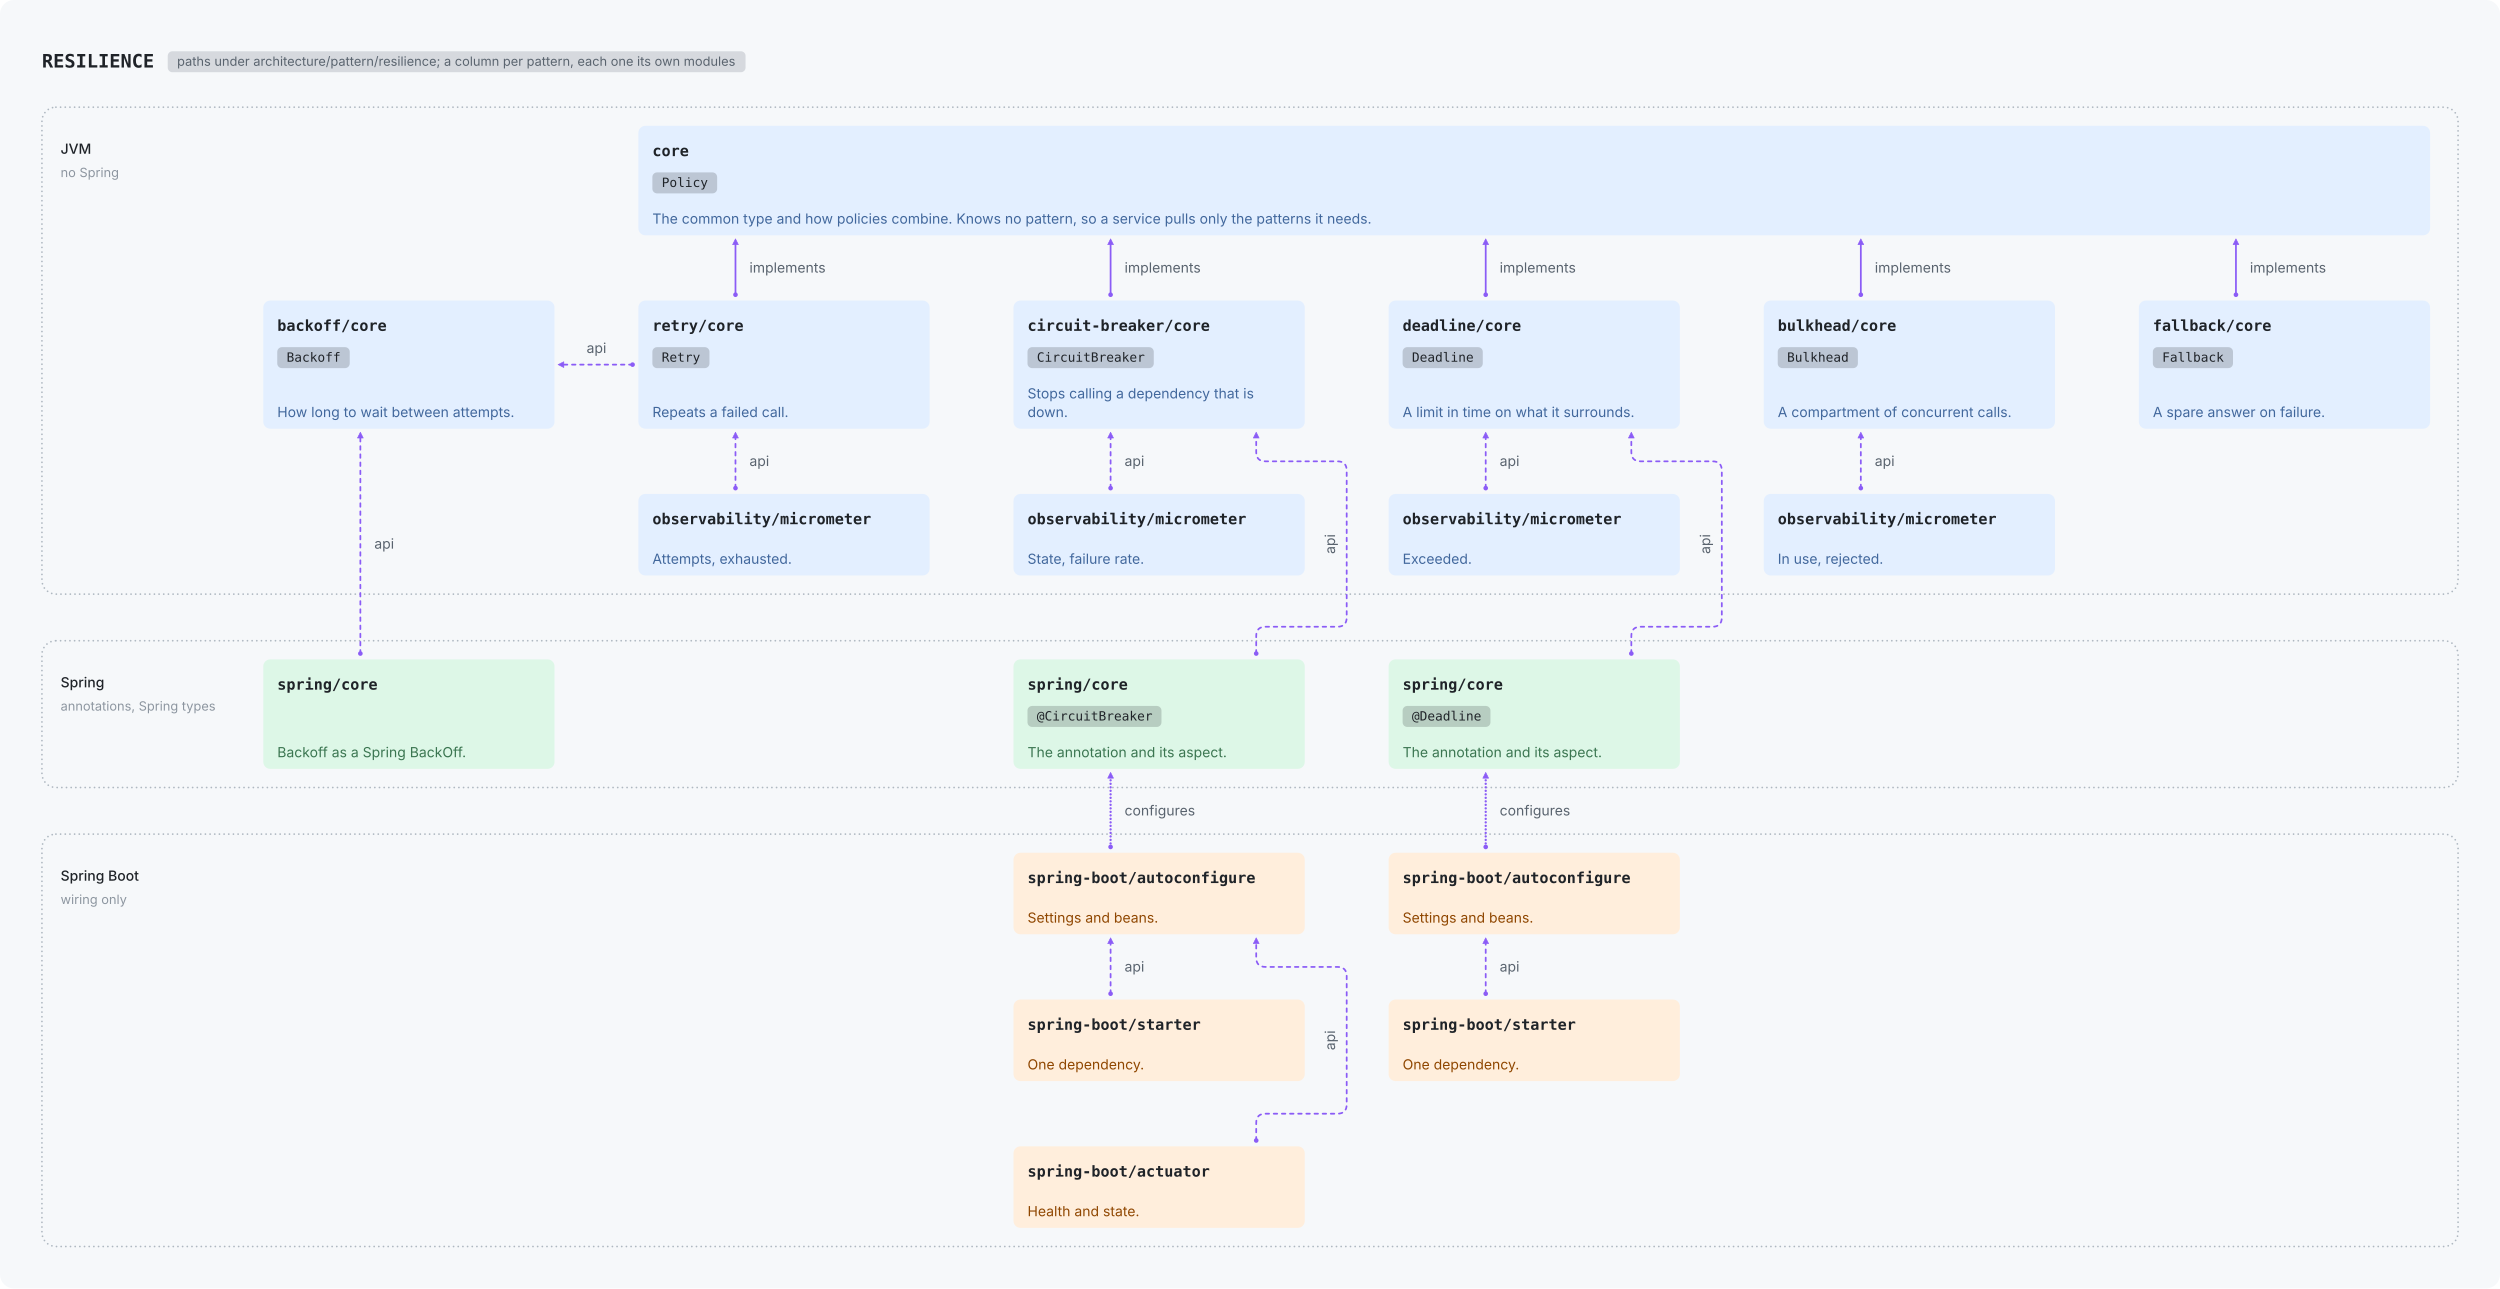
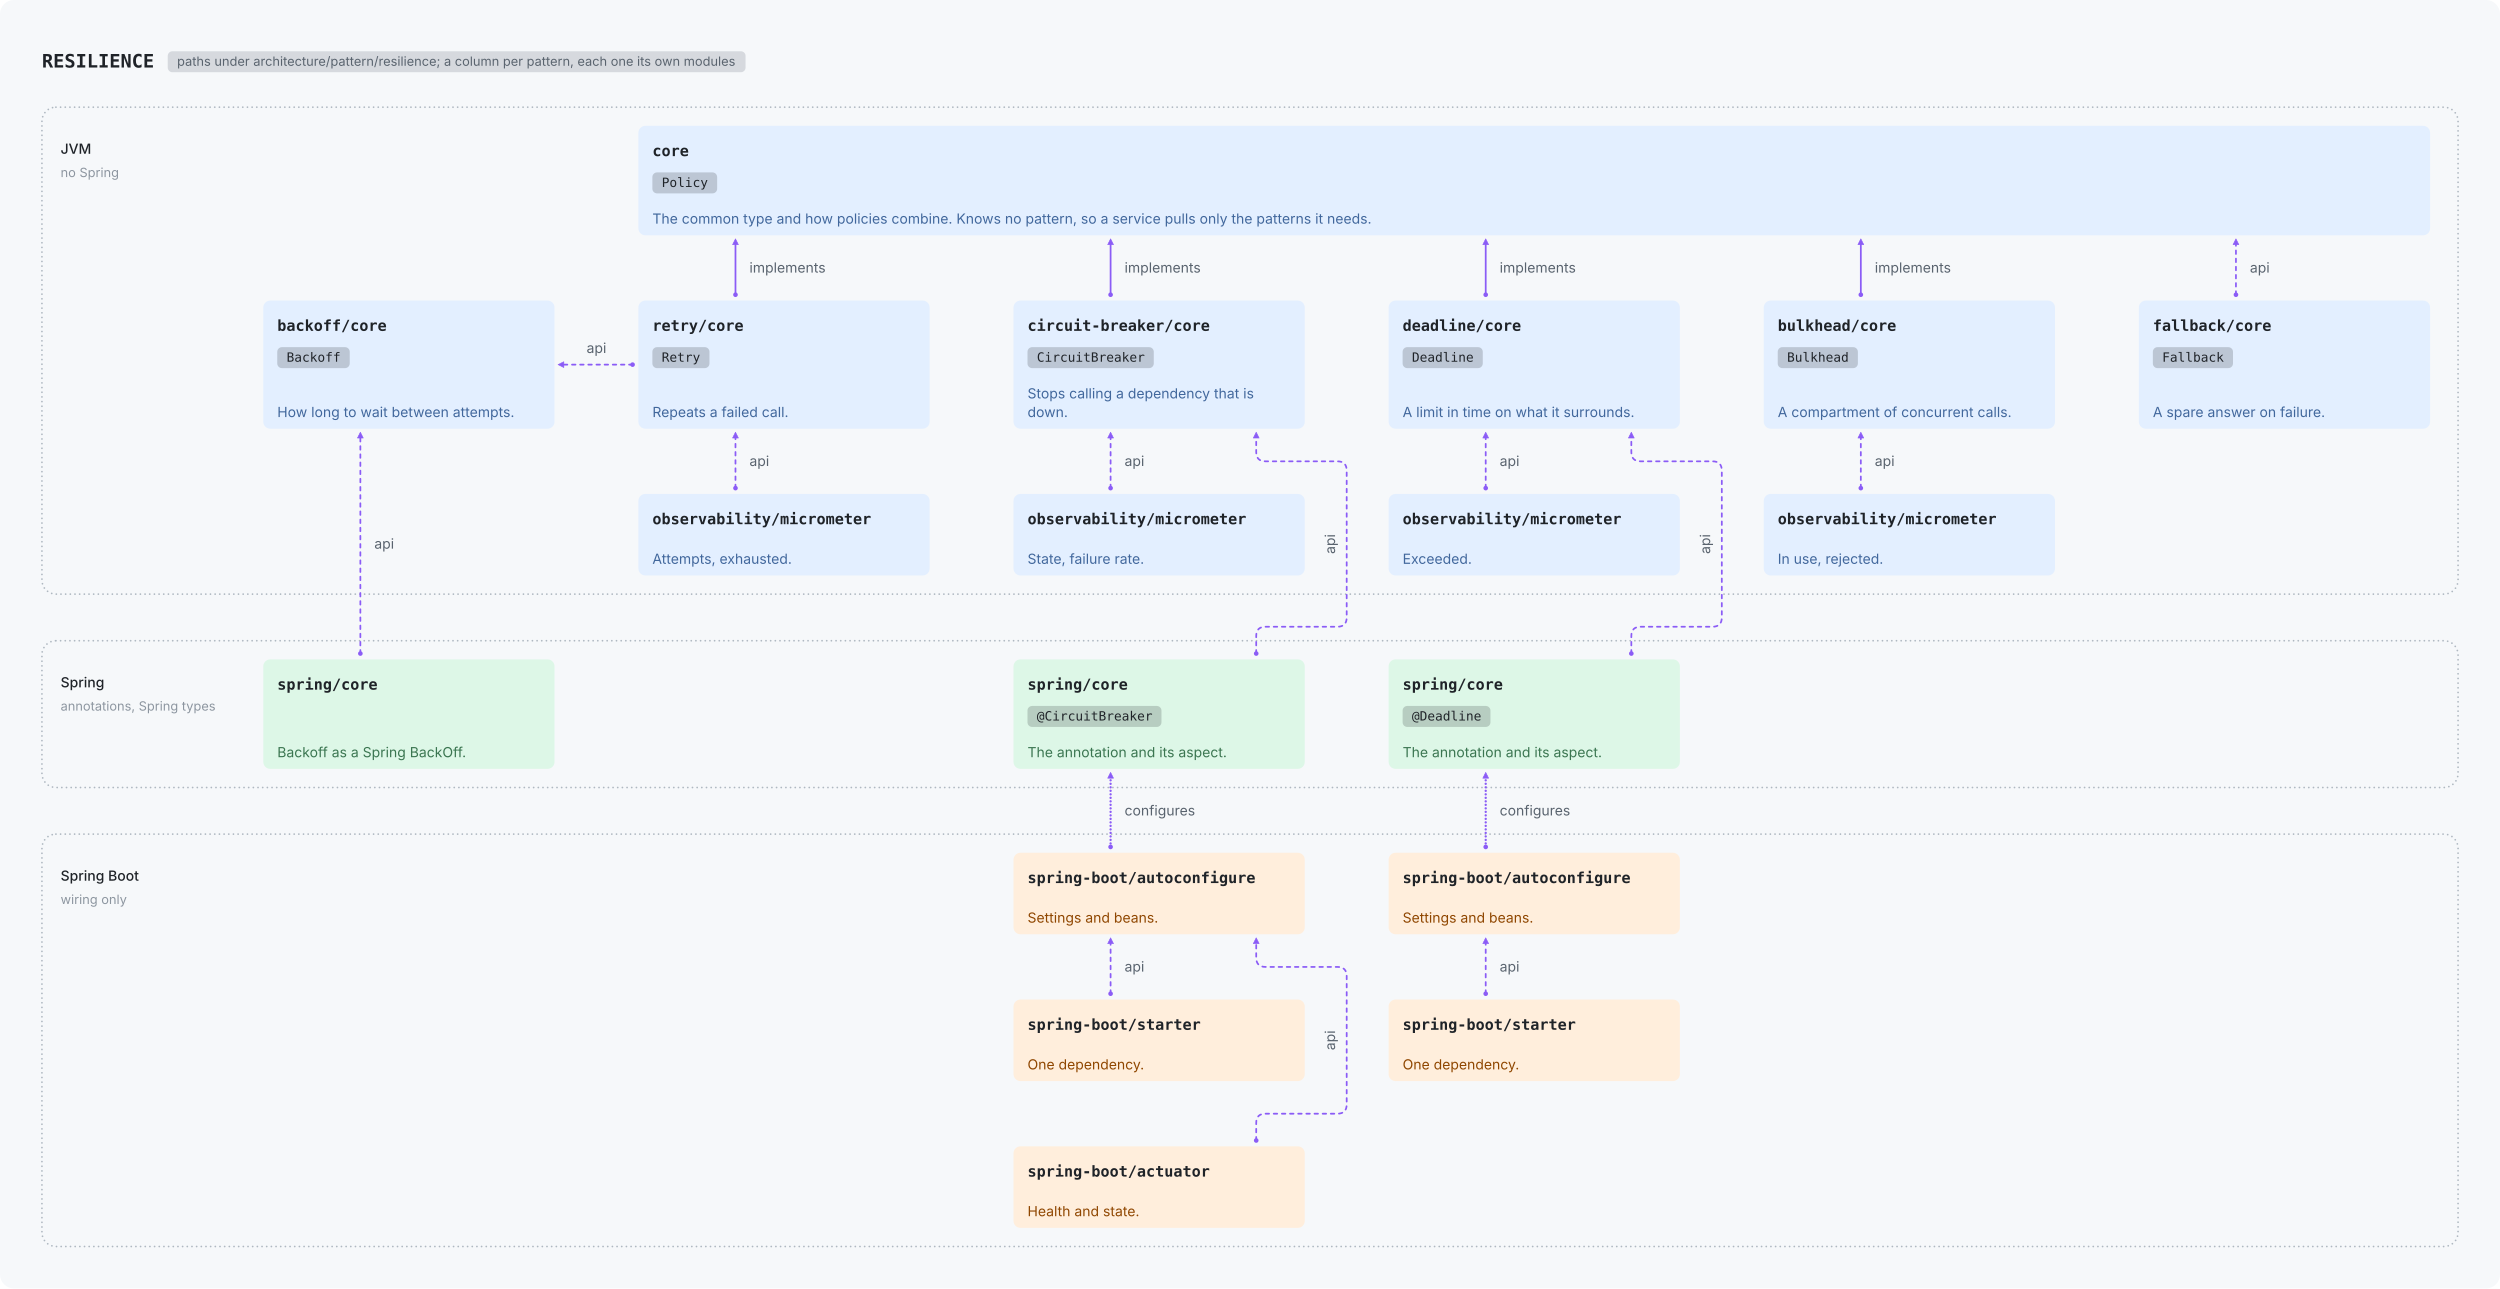
<svg xmlns="http://www.w3.org/2000/svg" viewBox="0 0 2146 1106" width="2146" height="1106" role="img">
  <rect width="2146" height="1106" rx="12" fill="#F6F8FA" />
  <g transform="translate(12,12)">
    <text x="24.0" y="46.0" font-family="ui-monospace, SFMono-Regular, 'SF Mono', Menlo, Consolas, monospace" font-size="16" font-weight="600" fill="#1F2328" text-anchor="start">RESILIENCE</text>
    <rect x="132.0" y="32.0" width="496.0" height="18" rx="4" fill="#59636E" fill-opacity="0.2" />
    <text x="140.0" y="44.5" font-family="-apple-system, BlinkMacSystemFont, 'Segoe UI', Inter, Helvetica, Arial, sans-serif" font-size="11" font-weight="400" fill="#59636E" text-anchor="start">paths under architecture/pattern/resilience; a column per pattern, each one its own modules</text>
    <rect x="24" y="80" width="2074" height="418" rx="12" fill="none" stroke="#AFB8C1" stroke-width="1.5" stroke-linecap="round" stroke-dasharray="0.01 4" />
    <text x="40.0" y="120.0" font-family="-apple-system, BlinkMacSystemFont, 'Segoe UI', Inter, Helvetica, Arial, sans-serif" font-size="12" font-weight="500" fill="#1F2328" text-anchor="start">JVM</text>
    <text x="40.0" y="140.0" font-family="-apple-system, BlinkMacSystemFont, 'Segoe UI', Inter, Helvetica, Arial, sans-serif" font-size="11" font-weight="400" fill="#8C959F" text-anchor="start">no Spring</text>
    <rect x="24" y="538" width="2074" height="126" rx="12" fill="none" stroke="#AFB8C1" stroke-width="1.5" stroke-linecap="round" stroke-dasharray="0.01 4" />
    <text x="40.0" y="578.0" font-family="-apple-system, BlinkMacSystemFont, 'Segoe UI', Inter, Helvetica, Arial, sans-serif" font-size="12" font-weight="500" fill="#1F2328" text-anchor="start">Spring</text>
    <text x="40.0" y="598.0" font-family="-apple-system, BlinkMacSystemFont, 'Segoe UI', Inter, Helvetica, Arial, sans-serif" font-size="11" font-weight="400" fill="#8C959F" text-anchor="start">annotations, Spring types</text>
    <rect x="24" y="704" width="2074" height="354" rx="12" fill="none" stroke="#AFB8C1" stroke-width="1.5" stroke-linecap="round" stroke-dasharray="0.01 4" />
    <text x="40.0" y="744.0" font-family="-apple-system, BlinkMacSystemFont, 'Segoe UI', Inter, Helvetica, Arial, sans-serif" font-size="12" font-weight="500" fill="#1F2328" text-anchor="start">Spring Boot</text>
    <text x="40.0" y="764.0" font-family="-apple-system, BlinkMacSystemFont, 'Segoe UI', Inter, Helvetica, Arial, sans-serif" font-size="11" font-weight="400" fill="#8C959F" text-anchor="start">wiring only</text>
    <rect x="536.0" y="96.0" width="1538.0" height="94.0" rx="6" fill="#E3EFFF" />
    <text x="548.0" y="122.0" font-family="ui-monospace, SFMono-Regular, 'SF Mono', Menlo, Consolas, monospace" font-size="13" font-weight="600" fill="#1F2328" text-anchor="start">core</text>
    <rect x="548.0" y="136.0" width="55.6" height="18" rx="4" fill="#1F2328" fill-opacity="0.2" />
    <text x="556.0" y="148.5" font-family="ui-monospace, SFMono-Regular, 'SF Mono', Menlo, Consolas, monospace" font-size="11" font-weight="400" fill="#1F2328" text-anchor="start">Policy</text>
    <text x="548.0" y="180.0" font-family="-apple-system, BlinkMacSystemFont, 'Segoe UI', Inter, Helvetica, Arial, sans-serif" font-size="12" font-weight="400" fill="#41679C" text-anchor="start">The common type and how policies combine. Knows no pattern, so a service pulls only the patterns it needs.</text>
    <rect x="214.0" y="246.0" width="250.0" height="110.0" rx="6" fill="#E3EFFF" />
    <text x="226.0" y="272.0" font-family="ui-monospace, SFMono-Regular, 'SF Mono', Menlo, Consolas, monospace" font-size="13" font-weight="600" fill="#1F2328" text-anchor="start">backoff/core</text>
    <rect x="226.0" y="286.0" width="62.2" height="18" rx="4" fill="#1F2328" fill-opacity="0.2" />
    <text x="234.0" y="298.5" font-family="ui-monospace, SFMono-Regular, 'SF Mono', Menlo, Consolas, monospace" font-size="11" font-weight="400" fill="#1F2328" text-anchor="start">Backoff</text>
    <text x="226.0" y="346.0" font-family="-apple-system, BlinkMacSystemFont, 'Segoe UI', Inter, Helvetica, Arial, sans-serif" font-size="12" font-weight="400" fill="#41679C" text-anchor="start">How long to wait between attempts.</text>
    <rect x="536.0" y="246.0" width="250.0" height="110.0" rx="6" fill="#E3EFFF" />
    <text x="548.0" y="272.0" font-family="ui-monospace, SFMono-Regular, 'SF Mono', Menlo, Consolas, monospace" font-size="13" font-weight="600" fill="#1F2328" text-anchor="start">retry/core</text>
    <rect x="548.0" y="286.0" width="49.0" height="18" rx="4" fill="#1F2328" fill-opacity="0.2" />
    <text x="556.0" y="298.5" font-family="ui-monospace, SFMono-Regular, 'SF Mono', Menlo, Consolas, monospace" font-size="11" font-weight="400" fill="#1F2328" text-anchor="start">Retry</text>
    <text x="548.0" y="346.0" font-family="-apple-system, BlinkMacSystemFont, 'Segoe UI', Inter, Helvetica, Arial, sans-serif" font-size="12" font-weight="400" fill="#41679C" text-anchor="start">Repeats a failed call.</text>
    <rect x="858.0" y="246.0" width="250.0" height="110.0" rx="6" fill="#E3EFFF" />
    <text x="870.0" y="272.0" font-family="ui-monospace, SFMono-Regular, 'SF Mono', Menlo, Consolas, monospace" font-size="13" font-weight="600" fill="#1F2328" text-anchor="start">circuit-breaker/core</text>
    <rect x="870.0" y="286.0" width="108.4" height="18" rx="4" fill="#1F2328" fill-opacity="0.2" />
    <text x="878.0" y="298.5" font-family="ui-monospace, SFMono-Regular, 'SF Mono', Menlo, Consolas, monospace" font-size="11" font-weight="400" fill="#1F2328" text-anchor="start">CircuitBreaker</text>
    <text x="870.0" y="330.0" font-family="-apple-system, BlinkMacSystemFont, 'Segoe UI', Inter, Helvetica, Arial, sans-serif" font-size="12" font-weight="400" fill="#41679C" text-anchor="start">Stops calling a dependency that is</text>
    <text x="870.0" y="346.0" font-family="-apple-system, BlinkMacSystemFont, 'Segoe UI', Inter, Helvetica, Arial, sans-serif" font-size="12" font-weight="400" fill="#41679C" text-anchor="start">down.</text>
    <rect x="1180.0" y="246.0" width="250.0" height="110.0" rx="6" fill="#E3EFFF" />
    <text x="1192.0" y="272.0" font-family="ui-monospace, SFMono-Regular, 'SF Mono', Menlo, Consolas, monospace" font-size="13" font-weight="600" fill="#1F2328" text-anchor="start">deadline/core</text>
    <rect x="1192.0" y="286.0" width="68.8" height="18" rx="4" fill="#1F2328" fill-opacity="0.2" />
    <text x="1200.0" y="298.5" font-family="ui-monospace, SFMono-Regular, 'SF Mono', Menlo, Consolas, monospace" font-size="11" font-weight="400" fill="#1F2328" text-anchor="start">Deadline</text>
    <text x="1192.0" y="346.0" font-family="-apple-system, BlinkMacSystemFont, 'Segoe UI', Inter, Helvetica, Arial, sans-serif" font-size="12" font-weight="400" fill="#41679C" text-anchor="start">A limit in time on what it surrounds.</text>
    <rect x="1502.0" y="246.0" width="250.0" height="110.0" rx="6" fill="#E3EFFF" />
    <text x="1514.0" y="272.0" font-family="ui-monospace, SFMono-Regular, 'SF Mono', Menlo, Consolas, monospace" font-size="13" font-weight="600" fill="#1F2328" text-anchor="start">bulkhead/core</text>
    <rect x="1514.0" y="286.0" width="68.8" height="18" rx="4" fill="#1F2328" fill-opacity="0.2" />
    <text x="1522.0" y="298.5" font-family="ui-monospace, SFMono-Regular, 'SF Mono', Menlo, Consolas, monospace" font-size="11" font-weight="400" fill="#1F2328" text-anchor="start">Bulkhead</text>
    <text x="1514.0" y="346.0" font-family="-apple-system, BlinkMacSystemFont, 'Segoe UI', Inter, Helvetica, Arial, sans-serif" font-size="12" font-weight="400" fill="#41679C" text-anchor="start">A compartment of concurrent calls.</text>
    <rect x="1824.0" y="246.0" width="250.0" height="110.0" rx="6" fill="#E3EFFF" />
    <text x="1836.0" y="272.0" font-family="ui-monospace, SFMono-Regular, 'SF Mono', Menlo, Consolas, monospace" font-size="13" font-weight="600" fill="#1F2328" text-anchor="start">fallback/core</text>
    <rect x="1836.0" y="286.0" width="68.8" height="18" rx="4" fill="#1F2328" fill-opacity="0.2" />
    <text x="1844.0" y="298.5" font-family="ui-monospace, SFMono-Regular, 'SF Mono', Menlo, Consolas, monospace" font-size="11" font-weight="400" fill="#1F2328" text-anchor="start">Fallback</text>
    <text x="1836.0" y="346.0" font-family="-apple-system, BlinkMacSystemFont, 'Segoe UI', Inter, Helvetica, Arial, sans-serif" font-size="12" font-weight="400" fill="#41679C" text-anchor="start">A spare answer on failure.</text>
    <rect x="536.0" y="412.0" width="250.0" height="70.0" rx="6" fill="#E3EFFF" />
    <text x="548.0" y="438.0" font-family="ui-monospace, SFMono-Regular, 'SF Mono', Menlo, Consolas, monospace" font-size="13" font-weight="600" fill="#1F2328" text-anchor="start">observability/micrometer</text>
    <text x="548.0" y="472.0" font-family="-apple-system, BlinkMacSystemFont, 'Segoe UI', Inter, Helvetica, Arial, sans-serif" font-size="12" font-weight="400" fill="#41679C" text-anchor="start">Attempts, exhausted.</text>
    <rect x="858.0" y="412.0" width="250.0" height="70.0" rx="6" fill="#E3EFFF" />
    <text x="870.0" y="438.0" font-family="ui-monospace, SFMono-Regular, 'SF Mono', Menlo, Consolas, monospace" font-size="13" font-weight="600" fill="#1F2328" text-anchor="start">observability/micrometer</text>
    <text x="870.0" y="472.0" font-family="-apple-system, BlinkMacSystemFont, 'Segoe UI', Inter, Helvetica, Arial, sans-serif" font-size="12" font-weight="400" fill="#41679C" text-anchor="start">State, failure rate.</text>
    <rect x="1180.0" y="412.0" width="250.0" height="70.0" rx="6" fill="#E3EFFF" />
    <text x="1192.0" y="438.0" font-family="ui-monospace, SFMono-Regular, 'SF Mono', Menlo, Consolas, monospace" font-size="13" font-weight="600" fill="#1F2328" text-anchor="start">observability/micrometer</text>
    <text x="1192.0" y="472.0" font-family="-apple-system, BlinkMacSystemFont, 'Segoe UI', Inter, Helvetica, Arial, sans-serif" font-size="12" font-weight="400" fill="#41679C" text-anchor="start">Exceeded.</text>
    <rect x="1502.0" y="412.0" width="250.0" height="70.0" rx="6" fill="#E3EFFF" />
    <text x="1514.0" y="438.0" font-family="ui-monospace, SFMono-Regular, 'SF Mono', Menlo, Consolas, monospace" font-size="13" font-weight="600" fill="#1F2328" text-anchor="start">observability/micrometer</text>
    <text x="1514.0" y="472.0" font-family="-apple-system, BlinkMacSystemFont, 'Segoe UI', Inter, Helvetica, Arial, sans-serif" font-size="12" font-weight="400" fill="#41679C" text-anchor="start">In use, rejected.</text>
    <rect x="214.0" y="554.0" width="250.0" height="94.0" rx="6" fill="#DDF7E7" />
    <text x="226.0" y="580.0" font-family="ui-monospace, SFMono-Regular, 'SF Mono', Menlo, Consolas, monospace" font-size="13" font-weight="600" fill="#1F2328" text-anchor="start">spring/core</text>
    <text x="226.0" y="638.0" font-family="-apple-system, BlinkMacSystemFont, 'Segoe UI', Inter, Helvetica, Arial, sans-serif" font-size="12" font-weight="400" fill="#3A7550" text-anchor="start">Backoff as a Spring BackOff.</text>
    <rect x="858.0" y="554.0" width="250.0" height="94.0" rx="6" fill="#DDF7E7" />
    <text x="870.0" y="580.0" font-family="ui-monospace, SFMono-Regular, 'SF Mono', Menlo, Consolas, monospace" font-size="13" font-weight="600" fill="#1F2328" text-anchor="start">spring/core</text>
    <rect x="870.0" y="594.0" width="115.0" height="18" rx="4" fill="#1F2328" fill-opacity="0.2" />
    <text x="878.0" y="606.5" font-family="ui-monospace, SFMono-Regular, 'SF Mono', Menlo, Consolas, monospace" font-size="11" font-weight="400" fill="#1F2328" text-anchor="start">@CircuitBreaker</text>
    <text x="870.0" y="638.0" font-family="-apple-system, BlinkMacSystemFont, 'Segoe UI', Inter, Helvetica, Arial, sans-serif" font-size="12" font-weight="400" fill="#3A7550" text-anchor="start">The annotation and its aspect.</text>
    <rect x="1180.0" y="554.0" width="250.0" height="94.0" rx="6" fill="#DDF7E7" />
    <text x="1192.0" y="580.0" font-family="ui-monospace, SFMono-Regular, 'SF Mono', Menlo, Consolas, monospace" font-size="13" font-weight="600" fill="#1F2328" text-anchor="start">spring/core</text>
    <rect x="1192.0" y="594.0" width="75.4" height="18" rx="4" fill="#1F2328" fill-opacity="0.2" />
    <text x="1200.0" y="606.5" font-family="ui-monospace, SFMono-Regular, 'SF Mono', Menlo, Consolas, monospace" font-size="11" font-weight="400" fill="#1F2328" text-anchor="start">@Deadline</text>
    <text x="1192.0" y="638.0" font-family="-apple-system, BlinkMacSystemFont, 'Segoe UI', Inter, Helvetica, Arial, sans-serif" font-size="12" font-weight="400" fill="#3A7550" text-anchor="start">The annotation and its aspect.</text>
    <rect x="858.0" y="720.0" width="250.0" height="70.0" rx="6" fill="#FFEEDC" />
    <text x="870.0" y="746.0" font-family="ui-monospace, SFMono-Regular, 'SF Mono', Menlo, Consolas, monospace" font-size="13" font-weight="600" fill="#1F2328" text-anchor="start">spring-boot/autoconfigure</text>
    <text x="870.0" y="780.0" font-family="-apple-system, BlinkMacSystemFont, 'Segoe UI', Inter, Helvetica, Arial, sans-serif" font-size="12" font-weight="400" fill="#8F4600" text-anchor="start">Settings and beans.</text>
    <rect x="1180.0" y="720.0" width="250.0" height="70.0" rx="6" fill="#FFEEDC" />
    <text x="1192.0" y="746.0" font-family="ui-monospace, SFMono-Regular, 'SF Mono', Menlo, Consolas, monospace" font-size="13" font-weight="600" fill="#1F2328" text-anchor="start">spring-boot/autoconfigure</text>
    <text x="1192.0" y="780.0" font-family="-apple-system, BlinkMacSystemFont, 'Segoe UI', Inter, Helvetica, Arial, sans-serif" font-size="12" font-weight="400" fill="#8F4600" text-anchor="start">Settings and beans.</text>
    <rect x="858.0" y="846.0" width="250.0" height="70.0" rx="6" fill="#FFEEDC" />
    <text x="870.0" y="872.0" font-family="ui-monospace, SFMono-Regular, 'SF Mono', Menlo, Consolas, monospace" font-size="13" font-weight="600" fill="#1F2328" text-anchor="start">spring-boot/starter</text>
    <text x="870.0" y="906.0" font-family="-apple-system, BlinkMacSystemFont, 'Segoe UI', Inter, Helvetica, Arial, sans-serif" font-size="12" font-weight="400" fill="#8F4600" text-anchor="start">One dependency.</text>
    <rect x="1180.0" y="846.0" width="250.0" height="70.0" rx="6" fill="#FFEEDC" />
    <text x="1192.0" y="872.0" font-family="ui-monospace, SFMono-Regular, 'SF Mono', Menlo, Consolas, monospace" font-size="13" font-weight="600" fill="#1F2328" text-anchor="start">spring-boot/starter</text>
    <text x="1192.0" y="906.0" font-family="-apple-system, BlinkMacSystemFont, 'Segoe UI', Inter, Helvetica, Arial, sans-serif" font-size="12" font-weight="400" fill="#8F4600" text-anchor="start">One dependency.</text>
    <rect x="858.0" y="972.0" width="250.0" height="70.0" rx="6" fill="#FFEEDC" />
    <text x="870.0" y="998.0" font-family="ui-monospace, SFMono-Regular, 'SF Mono', Menlo, Consolas, monospace" font-size="13" font-weight="600" fill="#1F2328" text-anchor="start">spring-boot/actuator</text>
    <text x="870.0" y="1032.0" font-family="-apple-system, BlinkMacSystemFont, 'Segoe UI', Inter, Helvetica, Arial, sans-serif" font-size="12" font-weight="400" fill="#8F4600" text-anchor="start">Health and state.</text>
    <circle cx="619.333" cy="241" r="2" fill="#8B5CF6" />
    <path d="M619.333,193 L621.833,198.0 L616.833,198.0 Z" fill="#8B5CF6" stroke="#8B5CF6" stroke-width="0.5" stroke-linejoin="round" />
    <path d="M619.333,241 L619.333,198" stroke="#8B5CF6" stroke-width="1.5" fill="none" stroke-linecap="round" stroke-linejoin="round" />
    <text x="631.3" y="222.0" font-family="-apple-system, BlinkMacSystemFont, 'Segoe UI', Inter, Helvetica, Arial, sans-serif" font-size="12" font-weight="400" fill="#59636E" text-anchor="start">implements</text>
    <circle cx="941.333" cy="241" r="2" fill="#8B5CF6" />
    <path d="M941.333,193 L943.833,198.0 L938.833,198.0 Z" fill="#8B5CF6" stroke="#8B5CF6" stroke-width="0.5" stroke-linejoin="round" />
    <path d="M941.333,241 L941.333,198" stroke="#8B5CF6" stroke-width="1.5" fill="none" stroke-linecap="round" stroke-linejoin="round" />
    <text x="953.3" y="222.0" font-family="-apple-system, BlinkMacSystemFont, 'Segoe UI', Inter, Helvetica, Arial, sans-serif" font-size="12" font-weight="400" fill="#59636E" text-anchor="start">implements</text>
    <circle cx="1263.333" cy="241" r="2" fill="#8B5CF6" />
    <path d="M1263.333,193 L1265.833,198.0 L1260.833,198.0 Z" fill="#8B5CF6" stroke="#8B5CF6" stroke-width="0.5" stroke-linejoin="round" />
    <path d="M1263.333,241 L1263.333,198" stroke="#8B5CF6" stroke-width="1.5" fill="none" stroke-linecap="round" stroke-linejoin="round" />
    <text x="1275.3" y="222.0" font-family="-apple-system, BlinkMacSystemFont, 'Segoe UI', Inter, Helvetica, Arial, sans-serif" font-size="12" font-weight="400" fill="#59636E" text-anchor="start">implements</text>
    <circle cx="1585.333" cy="241" r="2" fill="#8B5CF6" />
    <path d="M1585.333,193 L1587.833,198.0 L1582.833,198.0 Z" fill="#8B5CF6" stroke="#8B5CF6" stroke-width="0.5" stroke-linejoin="round" />
    <path d="M1585.333,241 L1585.333,198" stroke="#8B5CF6" stroke-width="1.5" fill="none" stroke-linecap="round" stroke-linejoin="round" />
    <text x="1597.3" y="222.0" font-family="-apple-system, BlinkMacSystemFont, 'Segoe UI', Inter, Helvetica, Arial, sans-serif" font-size="12" font-weight="400" fill="#59636E" text-anchor="start">implements</text>
    <circle cx="1907.333" cy="241" r="2" fill="#8B5CF6" />
    <path d="M1907.333,193 L1909.833,198.0 L1904.833,198.0 Z" fill="#8B5CF6" stroke="#8B5CF6" stroke-width="0.5" stroke-linejoin="round" />
-     <path d="M1907.333,241 L1907.333,198" stroke="#8B5CF6" stroke-width="1.5" fill="none" stroke-linecap="round" stroke-linejoin="round" />
-     <text x="1919.3" y="222.0" font-family="-apple-system, BlinkMacSystemFont, 'Segoe UI', Inter, Helvetica, Arial, sans-serif" font-size="12" font-weight="400" fill="#59636E" text-anchor="start">implements</text>
+     <path d="M1907.333,241 L1907.333,198" stroke="#8B5CF6" stroke-width="1.5" fill="none" stroke-linecap="round" stroke-linejoin="round" stroke-dasharray="3 4" />
+     <text x="1919.3" y="222.0" font-family="-apple-system, BlinkMacSystemFont, 'Segoe UI', Inter, Helvetica, Arial, sans-serif" font-size="12" font-weight="400" fill="#59636E" text-anchor="start">api</text>
    <circle cx="531" cy="301.0" r="2" fill="#8B5CF6" />
    <path d="M467,301.0 L472.0,298.5 L472.0,303.5 Z" fill="#8B5CF6" stroke="#8B5CF6" stroke-width="0.5" stroke-linejoin="round" />
    <path d="M531,301.0 L472,301.0" stroke="#8B5CF6" stroke-width="1.5" fill="none" stroke-linecap="round" stroke-linejoin="round" stroke-dasharray="3 4" />
    <text x="500.0" y="291.0" font-family="-apple-system, BlinkMacSystemFont, 'Segoe UI', Inter, Helvetica, Arial, sans-serif" font-size="12" font-weight="400" fill="#59636E" text-anchor="middle">api</text>
    <circle cx="619.333" cy="407" r="2" fill="#8B5CF6" />
    <path d="M619.333,359 L621.833,364.0 L616.833,364.0 Z" fill="#8B5CF6" stroke="#8B5CF6" stroke-width="0.5" stroke-linejoin="round" />
    <path d="M619.333,407 L619.333,364" stroke="#8B5CF6" stroke-width="1.5" fill="none" stroke-linecap="round" stroke-linejoin="round" stroke-dasharray="3 4" />
    <text x="631.3" y="388.0" font-family="-apple-system, BlinkMacSystemFont, 'Segoe UI', Inter, Helvetica, Arial, sans-serif" font-size="12" font-weight="400" fill="#59636E" text-anchor="start">api</text>
    <circle cx="941.333" cy="407" r="2" fill="#8B5CF6" />
    <path d="M941.333,359 L943.833,364.0 L938.833,364.0 Z" fill="#8B5CF6" stroke="#8B5CF6" stroke-width="0.5" stroke-linejoin="round" />
    <path d="M941.333,407 L941.333,364" stroke="#8B5CF6" stroke-width="1.5" fill="none" stroke-linecap="round" stroke-linejoin="round" stroke-dasharray="3 4" />
    <text x="953.3" y="388.0" font-family="-apple-system, BlinkMacSystemFont, 'Segoe UI', Inter, Helvetica, Arial, sans-serif" font-size="12" font-weight="400" fill="#59636E" text-anchor="start">api</text>
    <circle cx="1263.333" cy="407" r="2" fill="#8B5CF6" />
    <path d="M1263.333,359 L1265.833,364.0 L1260.833,364.0 Z" fill="#8B5CF6" stroke="#8B5CF6" stroke-width="0.5" stroke-linejoin="round" />
    <path d="M1263.333,407 L1263.333,364" stroke="#8B5CF6" stroke-width="1.5" fill="none" stroke-linecap="round" stroke-linejoin="round" stroke-dasharray="3 4" />
    <text x="1275.3" y="388.0" font-family="-apple-system, BlinkMacSystemFont, 'Segoe UI', Inter, Helvetica, Arial, sans-serif" font-size="12" font-weight="400" fill="#59636E" text-anchor="start">api</text>
    <circle cx="1585.333" cy="407" r="2" fill="#8B5CF6" />
    <path d="M1585.333,359 L1587.833,364.0 L1582.833,364.0 Z" fill="#8B5CF6" stroke="#8B5CF6" stroke-width="0.5" stroke-linejoin="round" />
    <path d="M1585.333,407 L1585.333,364" stroke="#8B5CF6" stroke-width="1.5" fill="none" stroke-linecap="round" stroke-linejoin="round" stroke-dasharray="3 4" />
    <text x="1597.3" y="388.0" font-family="-apple-system, BlinkMacSystemFont, 'Segoe UI', Inter, Helvetica, Arial, sans-serif" font-size="12" font-weight="400" fill="#59636E" text-anchor="start">api</text>
    <circle cx="297.333" cy="549" r="2" fill="#8B5CF6" />
    <path d="M297.333,359 L299.833,364.0 L294.833,364.0 Z" fill="#8B5CF6" stroke="#8B5CF6" stroke-width="0.5" stroke-linejoin="round" />
    <path d="M297.333,549 L297.333,364" stroke="#8B5CF6" stroke-width="1.5" fill="none" stroke-linecap="round" stroke-linejoin="round" stroke-dasharray="3 4" />
    <text x="309.3" y="459.0" font-family="-apple-system, BlinkMacSystemFont, 'Segoe UI', Inter, Helvetica, Arial, sans-serif" font-size="12" font-weight="400" fill="#59636E" text-anchor="start">api</text>
    <circle cx="1066.333" cy="549" r="2" fill="#8B5CF6" />
    <path d="M1066.333,359 L1068.833,364.0 L1063.833,364.0 Z" fill="#8B5CF6" stroke="#8B5CF6" stroke-width="0.5" stroke-linejoin="round" />
    <path d="M1066.333,549 L1066.333,534.0 Q1066.333,526.0 1074.333,526.0 L1136.0,526.0 Q1144.0,526.0 1144.0,518.0 L1144.0,392.0 Q1144.0,384.0 1136.0,384.0 L1074.333,384.0 Q1066.333,384.0 1066.333,376.0 L1066.333,364" stroke="#8B5CF6" stroke-width="1.5" fill="none" stroke-linecap="round" stroke-linejoin="round" stroke-dasharray="3 4" />
    <g transform="rotate(-90 1134.0 455.0)">
      <rect x="1117.8" y="443.0" width="32.4" height="16.0" rx="2" fill="#F6F8FA" />
      <text x="1134.0" y="455.0" font-family="-apple-system, BlinkMacSystemFont, 'Segoe UI', Inter, Helvetica, Arial, sans-serif" font-size="12" font-weight="400" fill="#59636E" text-anchor="middle">api</text>
    </g>
    <circle cx="941.333" cy="715" r="2" fill="#8B5CF6" />
    <path d="M941.333,651 L943.833,656.0 L938.833,656.0 Z" fill="#8B5CF6" stroke="#8B5CF6" stroke-width="0.5" stroke-linejoin="round" />
    <path d="M941.333,715 L941.333,656" stroke="#8B5CF6" stroke-width="2" fill="none" stroke-linecap="round" stroke-linejoin="round" stroke-dasharray="0.01 3" />
    <text x="953.3" y="688.0" font-family="-apple-system, BlinkMacSystemFont, 'Segoe UI', Inter, Helvetica, Arial, sans-serif" font-size="12" font-weight="400" fill="#59636E" text-anchor="start">configures</text>
    <circle cx="941.333" cy="841" r="2" fill="#8B5CF6" />
    <path d="M941.333,793 L943.833,798.0 L938.833,798.0 Z" fill="#8B5CF6" stroke="#8B5CF6" stroke-width="0.5" stroke-linejoin="round" />
    <path d="M941.333,841 L941.333,798" stroke="#8B5CF6" stroke-width="1.5" fill="none" stroke-linecap="round" stroke-linejoin="round" stroke-dasharray="3 4" />
    <text x="953.3" y="822.0" font-family="-apple-system, BlinkMacSystemFont, 'Segoe UI', Inter, Helvetica, Arial, sans-serif" font-size="12" font-weight="400" fill="#59636E" text-anchor="start">api</text>
    <circle cx="1388.333" cy="549" r="2" fill="#8B5CF6" />
    <path d="M1388.333,359 L1390.833,364.0 L1385.833,364.0 Z" fill="#8B5CF6" stroke="#8B5CF6" stroke-width="0.5" stroke-linejoin="round" />
    <path d="M1388.333,549 L1388.333,534.0 Q1388.333,526.0 1396.333,526.0 L1458.0,526.0 Q1466.0,526.0 1466.0,518.0 L1466.0,392.0 Q1466.0,384.0 1458.0,384.0 L1396.333,384.0 Q1388.333,384.0 1388.333,376.0 L1388.333,364" stroke="#8B5CF6" stroke-width="1.5" fill="none" stroke-linecap="round" stroke-linejoin="round" stroke-dasharray="3 4" />
    <g transform="rotate(-90 1456.0 455.0)">
      <rect x="1439.8" y="443.0" width="32.4" height="16.0" rx="2" fill="#F6F8FA" />
      <text x="1456.0" y="455.0" font-family="-apple-system, BlinkMacSystemFont, 'Segoe UI', Inter, Helvetica, Arial, sans-serif" font-size="12" font-weight="400" fill="#59636E" text-anchor="middle">api</text>
    </g>
    <circle cx="1263.333" cy="715" r="2" fill="#8B5CF6" />
    <path d="M1263.333,651 L1265.833,656.0 L1260.833,656.0 Z" fill="#8B5CF6" stroke="#8B5CF6" stroke-width="0.5" stroke-linejoin="round" />
    <path d="M1263.333,715 L1263.333,656" stroke="#8B5CF6" stroke-width="2" fill="none" stroke-linecap="round" stroke-linejoin="round" stroke-dasharray="0.01 3" />
    <text x="1275.3" y="688.0" font-family="-apple-system, BlinkMacSystemFont, 'Segoe UI', Inter, Helvetica, Arial, sans-serif" font-size="12" font-weight="400" fill="#59636E" text-anchor="start">configures</text>
    <circle cx="1263.333" cy="841" r="2" fill="#8B5CF6" />
    <path d="M1263.333,793 L1265.833,798.0 L1260.833,798.0 Z" fill="#8B5CF6" stroke="#8B5CF6" stroke-width="0.5" stroke-linejoin="round" />
    <path d="M1263.333,841 L1263.333,798" stroke="#8B5CF6" stroke-width="1.5" fill="none" stroke-linecap="round" stroke-linejoin="round" stroke-dasharray="3 4" />
    <text x="1275.3" y="822.0" font-family="-apple-system, BlinkMacSystemFont, 'Segoe UI', Inter, Helvetica, Arial, sans-serif" font-size="12" font-weight="400" fill="#59636E" text-anchor="start">api</text>
    <circle cx="1066.333" cy="967" r="2" fill="#8B5CF6" />
    <path d="M1066.333,793 L1068.833,798.0 L1063.833,798.0 Z" fill="#8B5CF6" stroke="#8B5CF6" stroke-width="0.5" stroke-linejoin="round" />
    <path d="M1066.333,967 L1066.333,952.0 Q1066.333,944.0 1074.333,944.0 L1136.0,944.0 Q1144.0,944.0 1144.0,936.0 L1144.0,826.0 Q1144.0,818.0 1136.0,818.0 L1074.333,818.0 Q1066.333,818.0 1066.333,810.0 L1066.333,798" stroke="#8B5CF6" stroke-width="1.5" fill="none" stroke-linecap="round" stroke-linejoin="round" stroke-dasharray="3 4" />
    <g transform="rotate(-90 1134.0 881.0)">
      <rect x="1117.8" y="869.0" width="32.4" height="16.0" rx="2" fill="#F6F8FA" />
      <text x="1134.0" y="881.0" font-family="-apple-system, BlinkMacSystemFont, 'Segoe UI', Inter, Helvetica, Arial, sans-serif" font-size="12" font-weight="400" fill="#59636E" text-anchor="middle">api</text>
    </g>
  </g>
</svg>
